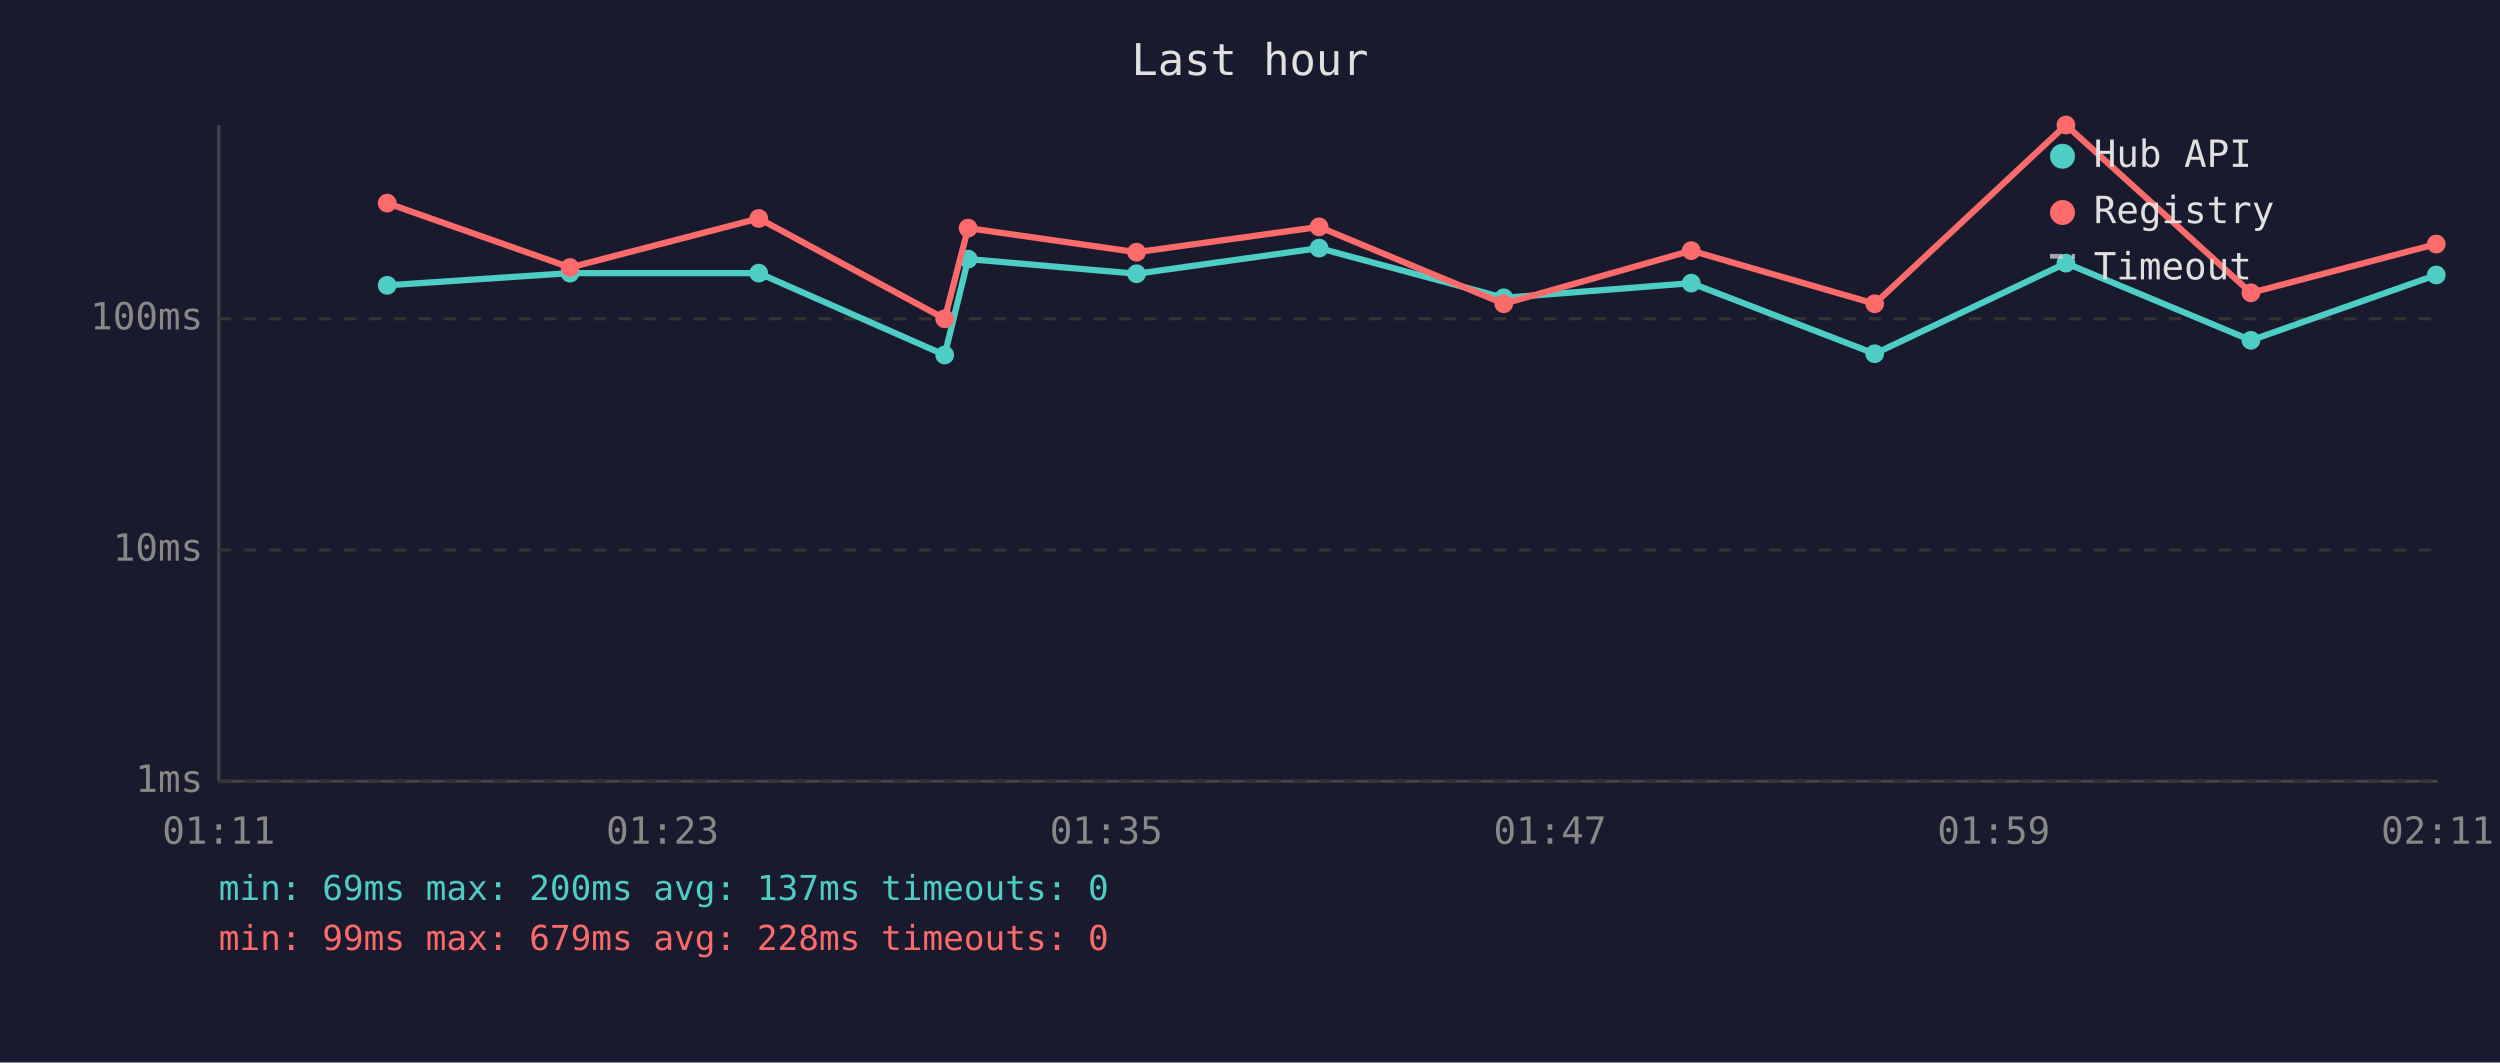
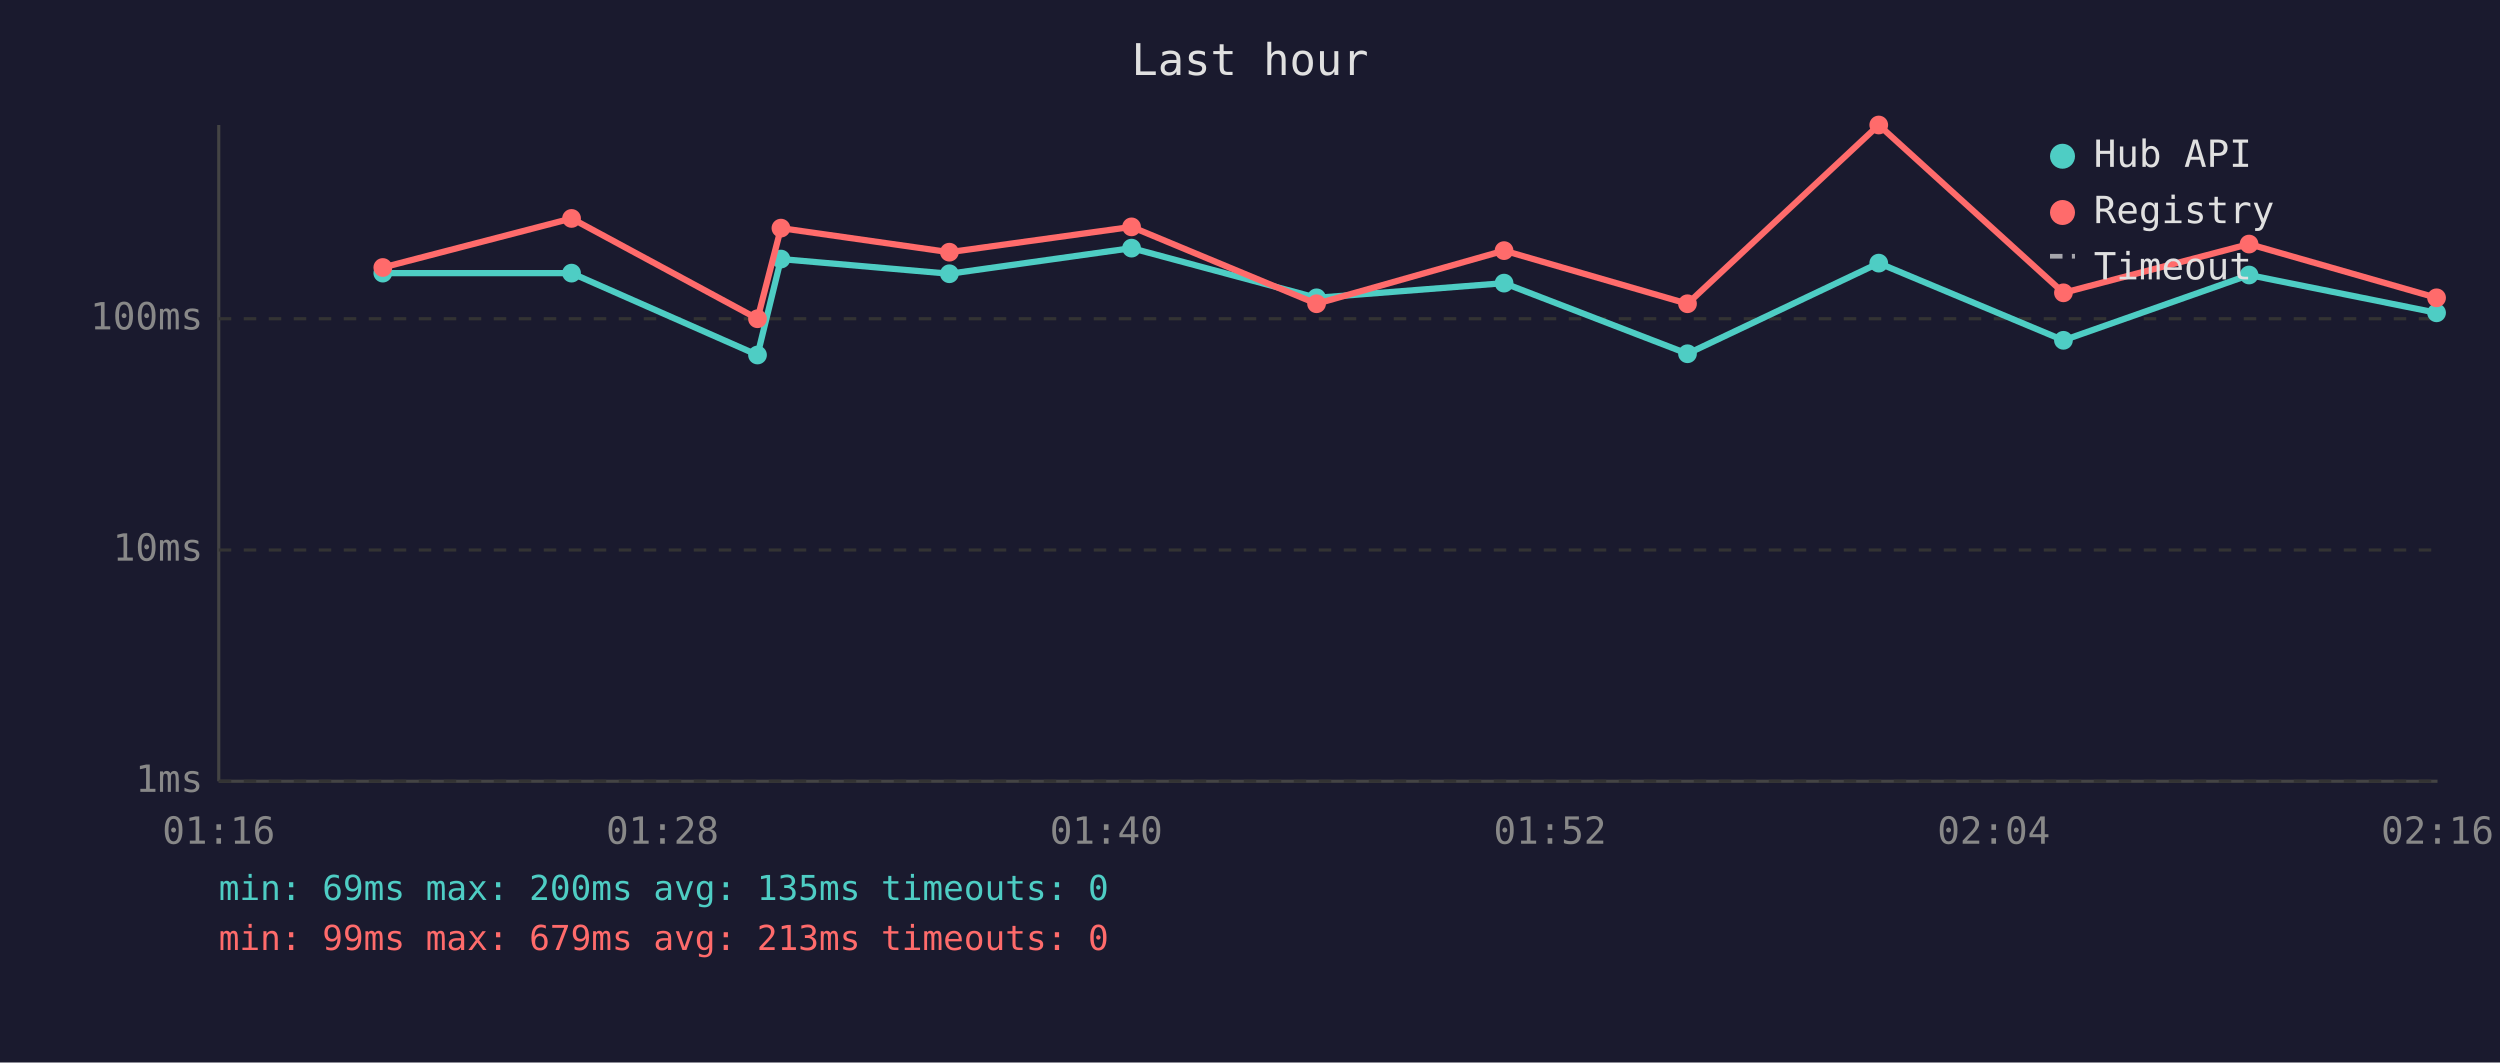
<svg xmlns="http://www.w3.org/2000/svg" viewBox="0 0 800 340" font-family="monospace" font-size="12">
  <rect width="800" height="340" fill="#1a1a2e" />
  <text x="400" y="24" fill="#e0e0e0" font-size="14" text-anchor="middle">Last hour</text>
  <line x1="70" y1="40" x2="70" y2="250" stroke="#444" stroke-width="1" />
  <line x1="70" y1="250" x2="780" y2="250" stroke="#444" stroke-width="1" />
  <line x1="70" y1="250" x2="780" y2="250" stroke="#333" stroke-width="1" stroke-dasharray="4" />
  <text x="65" y="250" fill="#888" text-anchor="end" dominant-baseline="middle">1ms</text>
  <line x1="70" y1="176" x2="780" y2="176" stroke="#333" stroke-width="1" stroke-dasharray="4" />
  <text x="65" y="176" fill="#888" text-anchor="end" dominant-baseline="middle">10ms</text>
  <line x1="70" y1="102" x2="780" y2="102" stroke="#333" stroke-width="1" stroke-dasharray="4" />
  <text x="65" y="102" fill="#888" text-anchor="end" dominant-baseline="middle">100ms</text>
-   <text x="70" y="270" fill="#888" text-anchor="middle">01:11</text>
-   <text x="212" y="270" fill="#888" text-anchor="middle">01:23</text>
-   <text x="354" y="270" fill="#888" text-anchor="middle">01:35</text>
-   <text x="496" y="270" fill="#888" text-anchor="middle">01:47</text>
-   <text x="638" y="270" fill="#888" text-anchor="middle">01:59</text>
-   <text x="780" y="270" fill="#888" text-anchor="middle">02:11</text>
-   <polyline points="123.9,91.3 182.4,87.4 242.8,87.4 302.3,113.6 309.8,82.9 363.7,87.6 422.1,79.4 481.2,95.3 541.2,90.6 599.9,113.2 661.1,84.2 720.3,108.9 779.6,88.0" fill="none" stroke="#4ecdc4" stroke-width="2" opacity="1" />
-   <circle cx="123.9" cy="91.3" r="3" fill="#4ecdc4" />
-   <circle cx="182.4" cy="87.4" r="3" fill="#4ecdc4" />
-   <circle cx="242.8" cy="87.4" r="3" fill="#4ecdc4" />
-   <circle cx="302.3" cy="113.6" r="3" fill="#4ecdc4" />
-   <circle cx="309.8" cy="82.9" r="3" fill="#4ecdc4" />
-   <circle cx="363.7" cy="87.6" r="3" fill="#4ecdc4" />
-   <circle cx="422.1" cy="79.4" r="3" fill="#4ecdc4" />
-   <circle cx="481.2" cy="95.3" r="3" fill="#4ecdc4" />
-   <circle cx="541.2" cy="90.6" r="3" fill="#4ecdc4" />
-   <circle cx="599.9" cy="113.2" r="3" fill="#4ecdc4" />
-   <circle cx="661.1" cy="84.2" r="3" fill="#4ecdc4" />
-   <circle cx="720.3" cy="108.9" r="3" fill="#4ecdc4" />
-   <circle cx="779.6" cy="88.0" r="3" fill="#4ecdc4" />
-   <polyline points="123.9,65.0 182.4,85.6 242.8,69.9 302.3,102.0 309.8,73.0 363.7,80.7 422.1,72.6 481.2,97.2 541.2,80.2 599.9,97.2 661.1,40.0 720.3,93.7 779.6,78.1" fill="none" stroke="#ff6b6b" stroke-width="2" opacity="1" />
-   <circle cx="123.9" cy="65.0" r="3" fill="#ff6b6b" />
-   <circle cx="182.4" cy="85.6" r="3" fill="#ff6b6b" />
-   <circle cx="242.8" cy="69.9" r="3" fill="#ff6b6b" />
-   <circle cx="302.3" cy="102.0" r="3" fill="#ff6b6b" />
-   <circle cx="309.8" cy="73.0" r="3" fill="#ff6b6b" />
-   <circle cx="363.7" cy="80.7" r="3" fill="#ff6b6b" />
-   <circle cx="422.1" cy="72.6" r="3" fill="#ff6b6b" />
-   <circle cx="481.2" cy="97.2" r="3" fill="#ff6b6b" />
-   <circle cx="541.2" cy="80.2" r="3" fill="#ff6b6b" />
-   <circle cx="599.9" cy="97.2" r="3" fill="#ff6b6b" />
-   <circle cx="661.1" cy="40.0" r="3" fill="#ff6b6b" />
-   <circle cx="720.3" cy="93.7" r="3" fill="#ff6b6b" />
-   <circle cx="779.6" cy="78.1" r="3" fill="#ff6b6b" />
+   <text x="70" y="270" fill="#888" text-anchor="middle">01:16</text>
+   <text x="212" y="270" fill="#888" text-anchor="middle">01:28</text>
+   <text x="354" y="270" fill="#888" text-anchor="middle">01:40</text>
+   <text x="496" y="270" fill="#888" text-anchor="middle">01:52</text>
+   <text x="638" y="270" fill="#888" text-anchor="middle">02:04</text>
+   <text x="780" y="270" fill="#888" text-anchor="middle">02:16</text>
+   <polyline points="122.5,87.4 182.9,87.4 242.4,113.6 249.9,82.9 303.8,87.6 362.1,79.4 421.3,95.3 481.3,90.6 540.0,113.2 601.2,84.2 660.3,108.9 719.7,88.0 779.7,100.1" fill="none" stroke="#4ecdc4" stroke-width="2" opacity="1" />
+   <circle cx="122.5" cy="87.4" r="3" fill="#4ecdc4" />
+   <circle cx="182.9" cy="87.4" r="3" fill="#4ecdc4" />
+   <circle cx="242.4" cy="113.6" r="3" fill="#4ecdc4" />
+   <circle cx="249.9" cy="82.9" r="3" fill="#4ecdc4" />
+   <circle cx="303.8" cy="87.6" r="3" fill="#4ecdc4" />
+   <circle cx="362.1" cy="79.4" r="3" fill="#4ecdc4" />
+   <circle cx="421.3" cy="95.3" r="3" fill="#4ecdc4" />
+   <circle cx="481.3" cy="90.6" r="3" fill="#4ecdc4" />
+   <circle cx="540.0" cy="113.2" r="3" fill="#4ecdc4" />
+   <circle cx="601.2" cy="84.2" r="3" fill="#4ecdc4" />
+   <circle cx="660.3" cy="108.9" r="3" fill="#4ecdc4" />
+   <circle cx="719.7" cy="88.0" r="3" fill="#4ecdc4" />
+   <circle cx="779.7" cy="100.1" r="3" fill="#4ecdc4" />
+   <polyline points="122.5,85.6 182.9,69.9 242.4,102.0 249.9,73.0 303.8,80.7 362.1,72.6 421.3,97.2 481.3,80.2 540.0,97.2 601.2,40.0 660.3,93.7 719.7,78.1 779.7,95.3" fill="none" stroke="#ff6b6b" stroke-width="2" opacity="1" />
+   <circle cx="122.5" cy="85.6" r="3" fill="#ff6b6b" />
+   <circle cx="182.9" cy="69.9" r="3" fill="#ff6b6b" />
+   <circle cx="242.4" cy="102.0" r="3" fill="#ff6b6b" />
+   <circle cx="249.9" cy="73.0" r="3" fill="#ff6b6b" />
+   <circle cx="303.8" cy="80.7" r="3" fill="#ff6b6b" />
+   <circle cx="362.1" cy="72.6" r="3" fill="#ff6b6b" />
+   <circle cx="421.3" cy="97.2" r="3" fill="#ff6b6b" />
+   <circle cx="481.3" cy="80.2" r="3" fill="#ff6b6b" />
+   <circle cx="540.0" cy="97.2" r="3" fill="#ff6b6b" />
+   <circle cx="601.2" cy="40.0" r="3" fill="#ff6b6b" />
+   <circle cx="660.3" cy="93.7" r="3" fill="#ff6b6b" />
+   <circle cx="719.7" cy="78.1" r="3" fill="#ff6b6b" />
+   <circle cx="779.7" cy="95.3" r="3" fill="#ff6b6b" />
  <circle cx="660" cy="50" r="4" fill="#4ecdc4" />
  <text x="670" y="50" fill="#e0e0e0" dominant-baseline="middle">Hub API</text>
  <circle cx="660" cy="68" r="4" fill="#ff6b6b" />
  <text x="670" y="68" fill="#e0e0e0" dominant-baseline="middle">Registry</text>
  <line x1="656" y1="82" x2="664" y2="82" stroke="#e0e0e0" stroke-width="1.5" stroke-dasharray="4,3" opacity="0.7" />
  <text x="670" y="86" fill="#e0e0e0" dominant-baseline="middle">Timeout</text>
-   <text x="70" y="288" fill="#4ecdc4" font-size="11">min: 69ms  max: 200ms  avg: 137ms  timeouts: 0</text>
-   <text x="70" y="304" fill="#ff6b6b" font-size="11">min: 99ms  max: 679ms  avg: 228ms  timeouts: 0</text>
+   <text x="70" y="288" fill="#4ecdc4" font-size="11">min: 69ms  max: 200ms  avg: 135ms  timeouts: 0</text>
+   <text x="70" y="304" fill="#ff6b6b" font-size="11">min: 99ms  max: 679ms  avg: 213ms  timeouts: 0</text>
</svg>
